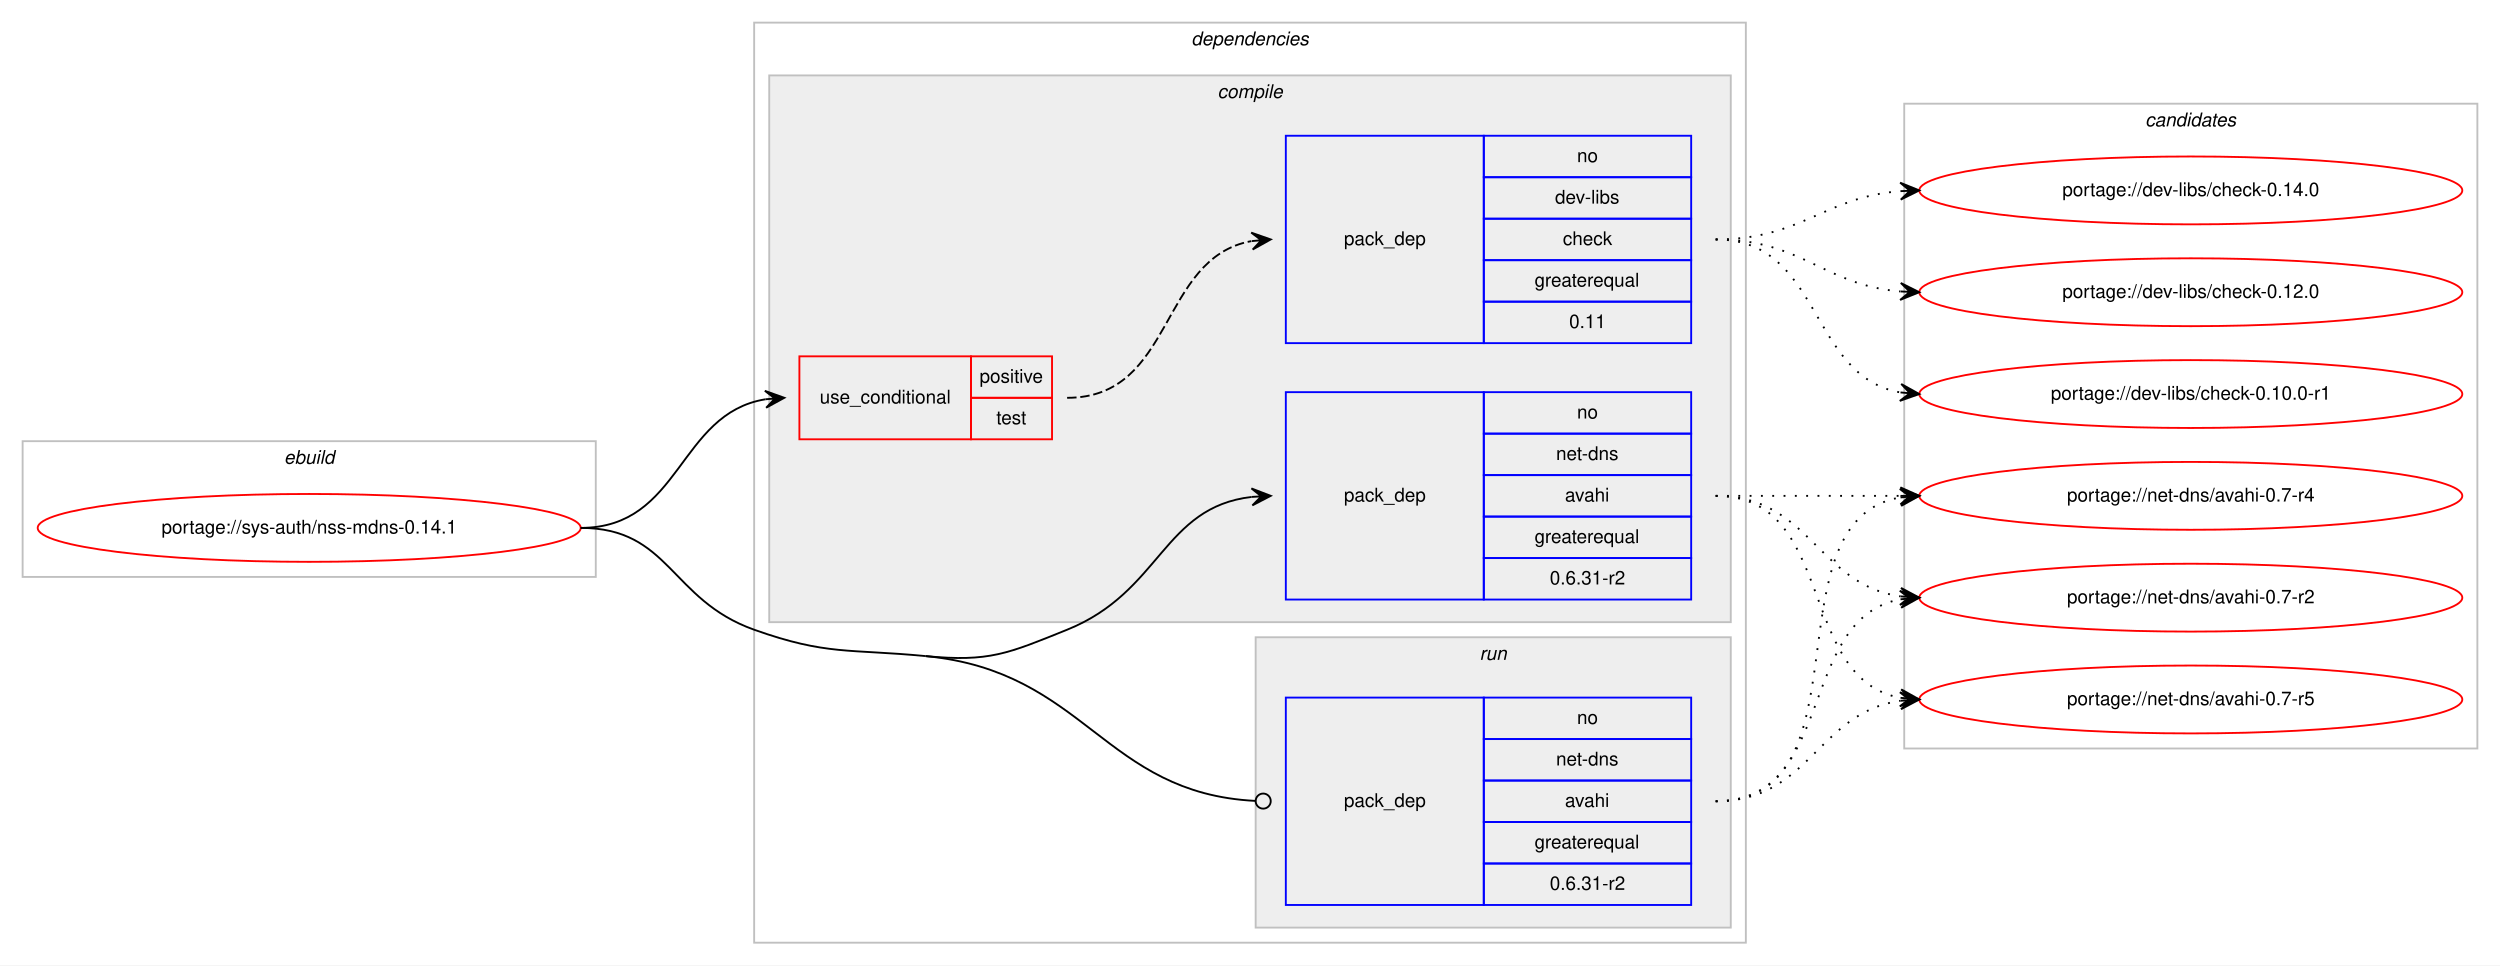
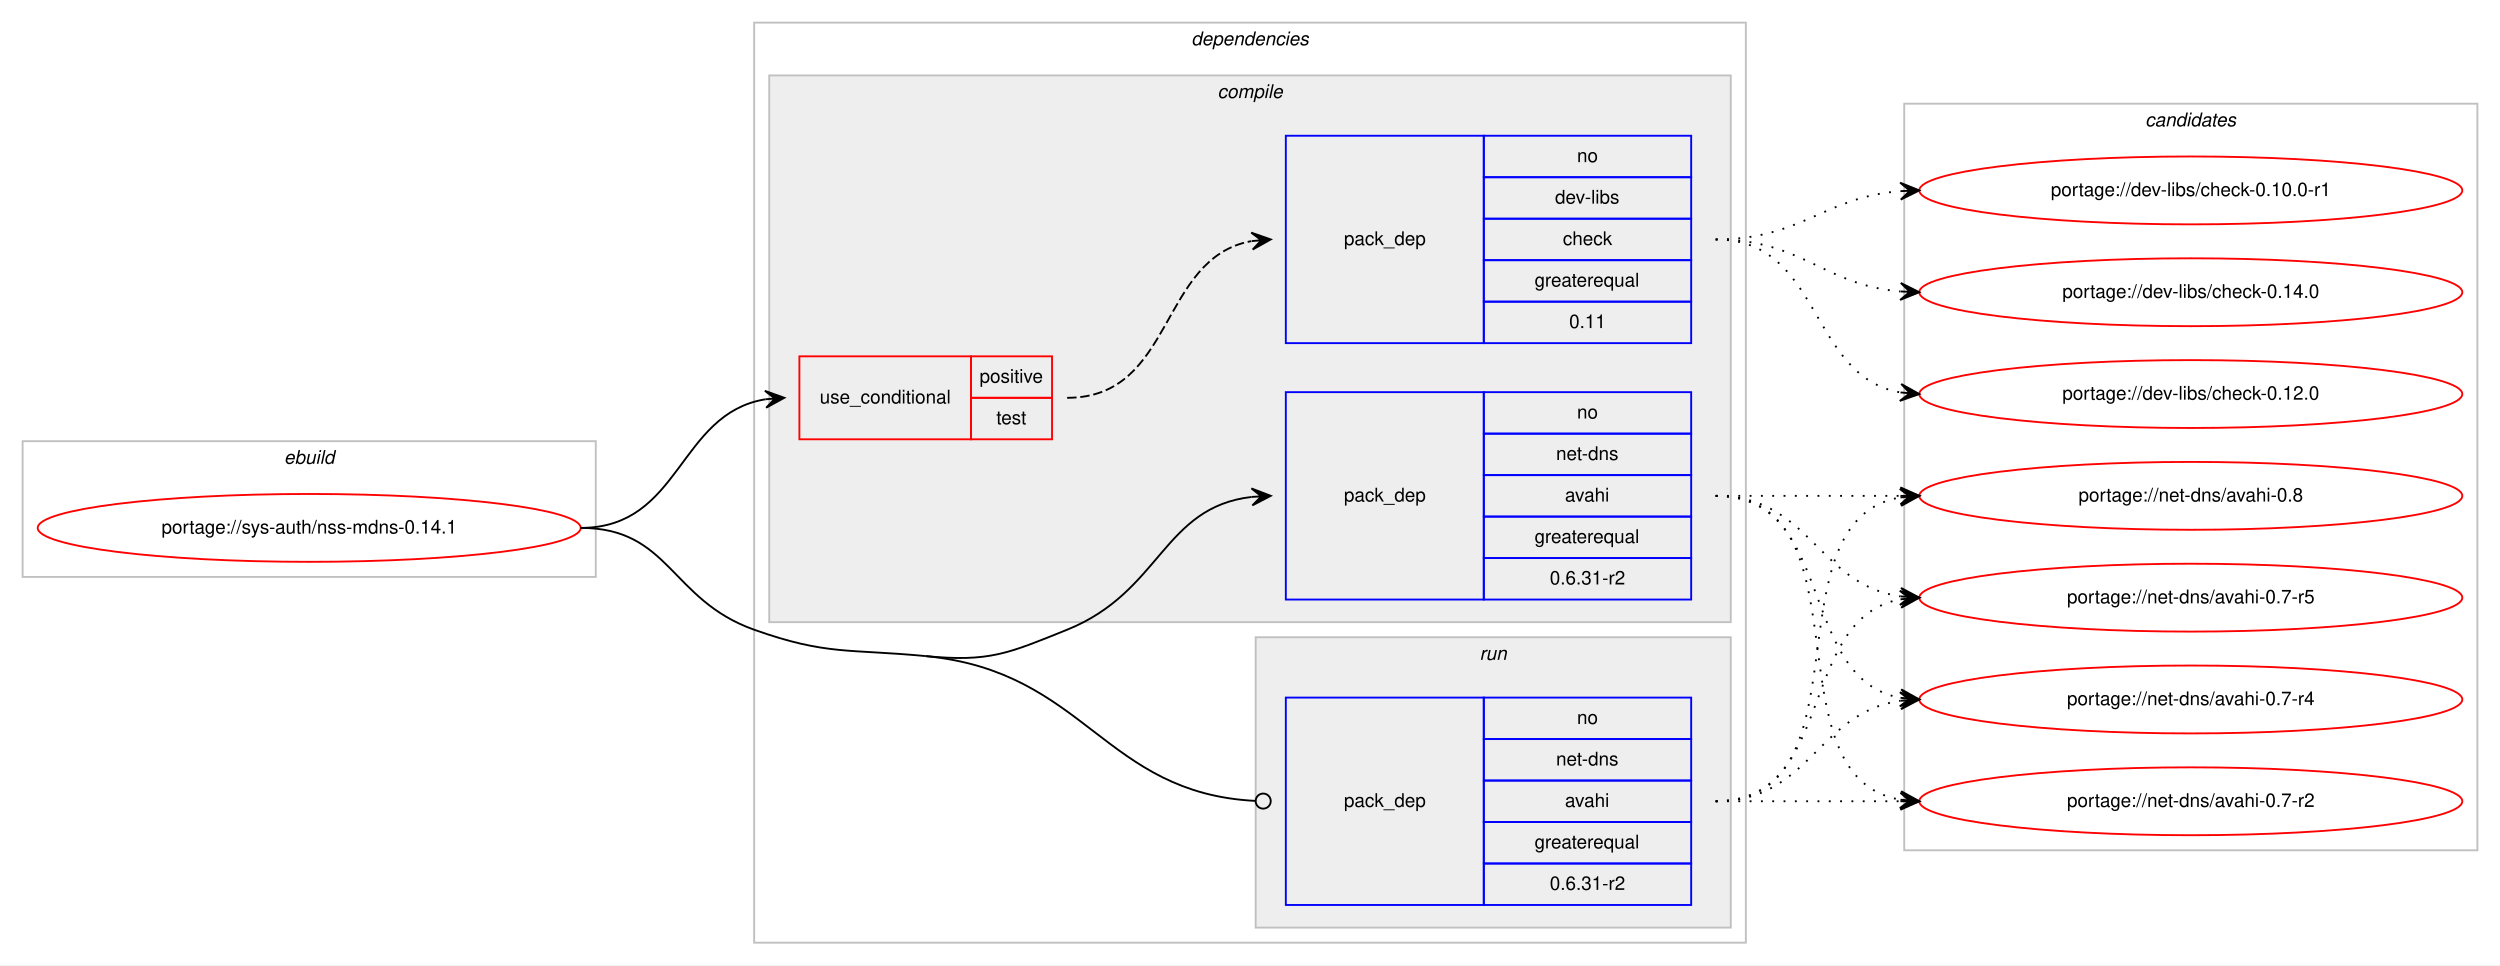
<svg xmlns="http://www.w3.org/2000/svg" xmlns:xlink="http://www.w3.org/1999/xlink" width="1326pt" height="512pt" viewBox="0.00 0.00 1326.00 512.00">
  <g id="graph0" class="graph" transform="scale(1 1) rotate(0) translate(4 508)">
    <polygon fill="#ffffff" stroke="transparent" points="-4,4 -4,-508 1322,-508 1322,4 -4,4" />
    <g id="clust1" class="cluster">
      <polygon fill="none" stroke="#c0c0c0" points="8,-202 8,-274 312,-274 312,-202 8,-202" />
      <text text-anchor="start" x="146.663" y="-262" font-family="Helvetica,sans-Serif" font-style="italic" font-size="10.00" fill="#000000">ebuild</text>
    </g>
    <g id="clust2" class="cluster">
      <polygon fill="none" stroke="#c0c0c0" points="396,-8 396,-496 922,-496 922,-8 396,-8" />
      <text text-anchor="start" x="627.875" y="-484" font-family="Helvetica,sans-Serif" font-style="italic" font-size="10.00" fill="#000000">dependencies</text>
    </g>
    <g id="clust3" class="cluster">
      <polygon fill="#eeeeee" stroke="#c0c0c0" points="404,-178 404,-468 914,-468 914,-178 404,-178" />
      <text text-anchor="start" x="641.778" y="-456" font-family="Helvetica,sans-Serif" font-style="italic" font-size="10.00" fill="#000000">compile</text>
    </g>
    <g id="clust8" class="cluster">
      <polygon fill="#eeeeee" stroke="#c0c0c0" points="662,-16 662,-170 914,-170 914,-16 662,-16" />
      <text text-anchor="start" x="780.777" y="-158" font-family="Helvetica,sans-Serif" font-style="italic" font-size="10.00" fill="#000000">run</text>
    </g>
    <g id="clust10" class="cluster">
-       <polygon fill="none" stroke="#c0c0c0" points="1006,-111 1006,-453 1310,-453 1310,-111 1006,-111" />
+       <polygon fill="none" stroke="#c0c0c0" points="1006,-57 1006,-453 1310,-453 1310,-57 1006,-57" />
      <text text-anchor="start" x="1133.824" y="-441" font-family="Helvetica,sans-Serif" font-style="italic" font-size="10.00" fill="#000000">candidates</text>
    </g>
    <g id="node1" class="node">
      <g id="a_node1">
        <a xlink:href="../sys-auth/nss-mdns-0.14.1.svg" xlink:title="portage://sys-auth/nss-mdns-0.14.1">
          <ellipse fill="none" stroke="#ff0000" cx="160" cy="-228" rx="144" ry="18" />
          <text text-anchor="middle" x="160" y="-225" font-family="Helvetica,sans-Serif" font-size="10.00" fill="#000000">portage://sys-auth/nss-mdns-0.14.1</text>
        </a>
      </g>
    </g>
    <g id="node2" class="node">
      <polygon fill="none" stroke="#ff0000" points="420,-275 420,-319 511,-319 511,-275 420,-275" />
      <text text-anchor="start" x="430.767" y="-294" font-family="Helvetica,sans-Serif" font-size="10.00" fill="#000000">use_conditional</text>
      <polygon fill="none" stroke="#ff0000" points="511,-297 511,-319 554,-319 554,-297 511,-297" />
      <text text-anchor="start" x="515.553" y="-305" font-family="Helvetica,sans-Serif" font-size="10.00" fill="#000000">positive</text>
      <polygon fill="none" stroke="#ff0000" points="511,-275 511,-297 554,-297 554,-275 511,-275" />
      <text text-anchor="start" x="524.442" y="-283" font-family="Helvetica,sans-Serif" font-size="10.00" fill="#000000">test</text>
    </g>
    <g id="edge2" class="edge">
      <path fill="none" stroke="#000000" d="M304,-228C357.4,-228 355.534,-288.644 402.026,-296.225" />
      <polygon fill="#000000" stroke="#000000" points="412,-297 401.681,-300.712 407.015,-296.613 402.03,-296.225 402.03,-296.225 402.03,-296.225 407.015,-296.613 402.379,-291.739 412,-297 412,-297" />
    </g>
    <g id="node4" class="node">
      <polygon fill="none" stroke="#0000ff" points="678,-190 678,-300 783,-300 783,-190 678,-190" />
      <text text-anchor="start" x="708.823" y="-242" font-family="Helvetica,sans-Serif" font-size="10.00" fill="#000000">pack_dep</text>
      <polygon fill="none" stroke="#0000ff" points="783,-278 783,-300 893,-300 893,-278 783,-278" />
      <text text-anchor="start" x="832.441" y="-286" font-family="Helvetica,sans-Serif" font-size="10.00" fill="#000000">no</text>
      <polygon fill="none" stroke="#0000ff" points="783,-256 783,-278 893,-278 893,-256 783,-256" />
      <text text-anchor="start" x="821.328" y="-264" font-family="Helvetica,sans-Serif" font-size="10.00" fill="#000000">net-dns</text>
      <polygon fill="none" stroke="#0000ff" points="783,-234 783,-256 893,-256 893,-234 783,-234" />
      <text text-anchor="start" x="826.052" y="-242" font-family="Helvetica,sans-Serif" font-size="10.00" fill="#000000">avahi</text>
      <polygon fill="none" stroke="#0000ff" points="783,-212 783,-234 893,-234 893,-212 783,-212" />
      <text text-anchor="start" x="809.936" y="-220" font-family="Helvetica,sans-Serif" font-size="10.00" fill="#000000">greaterequal</text>
      <polygon fill="none" stroke="#0000ff" points="783,-190 783,-212 893,-212 893,-190 783,-190" />
      <text text-anchor="start" x="817.995" y="-198" font-family="Helvetica,sans-Serif" font-size="10.00" fill="#000000">0.6.31-r2</text>
    </g>
    <g id="edge3" class="edge">
      <path fill="none" stroke="#000000" d="M487,-160C520.753,-156.754 530.548,-161.326 562,-174 611.95,-194.128 612.678,-238.918 659.906,-244.439" />
      <polygon fill="#000000" stroke="#000000" points="670,-245 659.765,-248.938 665.008,-244.722 660.015,-244.445 660.015,-244.445 660.015,-244.445 665.008,-244.722 660.265,-239.951 670,-245 670,-245" />
    </g>
    <g id="node5" class="node">
      <polygon fill="none" stroke="#0000ff" points="678,-28 678,-138 783,-138 783,-28 678,-28" />
      <text text-anchor="start" x="708.823" y="-80" font-family="Helvetica,sans-Serif" font-size="10.00" fill="#000000">pack_dep</text>
      <polygon fill="none" stroke="#0000ff" points="783,-116 783,-138 893,-138 893,-116 783,-116" />
      <text text-anchor="start" x="832.441" y="-124" font-family="Helvetica,sans-Serif" font-size="10.00" fill="#000000">no</text>
      <polygon fill="none" stroke="#0000ff" points="783,-94 783,-116 893,-116 893,-94 783,-94" />
      <text text-anchor="start" x="821.328" y="-102" font-family="Helvetica,sans-Serif" font-size="10.00" fill="#000000">net-dns</text>
      <polygon fill="none" stroke="#0000ff" points="783,-72 783,-94 893,-94 893,-72 783,-72" />
      <text text-anchor="start" x="826.052" y="-80" font-family="Helvetica,sans-Serif" font-size="10.00" fill="#000000">avahi</text>
      <polygon fill="none" stroke="#0000ff" points="783,-50 783,-72 893,-72 893,-50 783,-50" />
      <text text-anchor="start" x="809.936" y="-58" font-family="Helvetica,sans-Serif" font-size="10.00" fill="#000000">greaterequal</text>
      <polygon fill="none" stroke="#0000ff" points="783,-28 783,-50 893,-50 893,-28 783,-28" />
      <text text-anchor="start" x="817.995" y="-36" font-family="Helvetica,sans-Serif" font-size="10.00" fill="#000000">0.6.31-r2</text>
    </g>
    <g id="edge4" class="edge">
      <path fill="none" stroke="#000000" d="M487,-160C572.09,-151.817 581.248,-87.226 661.961,-83.197" />
      <ellipse fill="none" stroke="#000000" cx="666.001" cy="-83.098" rx="4" ry="4" />
      <path fill="none" stroke="#000000" d="M304,-228C351.412,-228 351.329,-189.888 396,-174 434.554,-160.288 446.268,-163.917 487,-160" />
    </g>
    <g id="node3" class="node">
      <polygon fill="none" stroke="#0000ff" points="678,-326 678,-436 783,-436 783,-326 678,-326" />
      <text text-anchor="start" x="708.823" y="-378" font-family="Helvetica,sans-Serif" font-size="10.00" fill="#000000">pack_dep</text>
      <polygon fill="none" stroke="#0000ff" points="783,-414 783,-436 893,-436 893,-414 783,-414" />
      <text text-anchor="start" x="832.441" y="-422" font-family="Helvetica,sans-Serif" font-size="10.00" fill="#000000">no</text>
      <polygon fill="none" stroke="#0000ff" points="783,-392 783,-414 893,-414 893,-392 783,-392" />
      <text text-anchor="start" x="820.778" y="-400" font-family="Helvetica,sans-Serif" font-size="10.00" fill="#000000">dev-libs</text>
      <polygon fill="none" stroke="#0000ff" points="783,-370 783,-392 893,-392 893,-370 783,-370" />
      <text text-anchor="start" x="824.941" y="-378" font-family="Helvetica,sans-Serif" font-size="10.00" fill="#000000">check</text>
      <polygon fill="none" stroke="#0000ff" points="783,-348 783,-370 893,-370 893,-348 783,-348" />
      <text text-anchor="start" x="809.936" y="-356" font-family="Helvetica,sans-Serif" font-size="10.00" fill="#000000">greaterequal</text>
      <polygon fill="none" stroke="#0000ff" points="783,-326 783,-348 893,-348 893,-326 783,-326" />
      <text text-anchor="start" x="828.272" y="-334" font-family="Helvetica,sans-Serif" font-size="10.00" fill="#000000">0.11</text>
    </g>
    <g id="edge1" class="edge">
      <path fill="none" stroke="#000000" stroke-dasharray="5,2" d="M562,-297C619.128,-297 610.567,-371.136 659.74,-380.113" />
      <polygon fill="#000000" stroke="#000000" points="670,-381 659.65,-384.622 665.019,-380.57 660.037,-380.139 660.037,-380.139 660.037,-380.139 665.019,-380.57 660.424,-375.656 670,-381 670,-381" />
    </g>
    <g id="node6" class="node">
      <g id="a_node6">
        <a xlink:href="../dev-libs/check-0.14.0.svg" xlink:title="portage://dev-libs/check-0.14.0">
-           <ellipse fill="none" stroke="#ff0000" cx="1158" cy="-407" rx="144" ry="18" />
-           <text text-anchor="middle" x="1158" y="-404" font-family="Helvetica,sans-Serif" font-size="10.00" fill="#000000">portage://dev-libs/check-0.14.0</text>
+           <ellipse fill="none" stroke="#ff0000" cx="1158" cy="-353" rx="144" ry="18" />
+           <text text-anchor="middle" x="1158" y="-350" font-family="Helvetica,sans-Serif" font-size="10.00" fill="#000000">portage://dev-libs/check-0.14.0</text>
        </a>
      </g>
    </g>
    <g id="edge5" class="edge">
-       <path fill="none" stroke="#000000" stroke-dasharray="1,5" d="M906,-381C951.803,-381 963.081,-403.378 1003.895,-406.612" />
-       <polygon fill="#000000" stroke="#000000" points="1014,-407 1003.835,-411.113 1009.004,-406.808 1004.007,-406.616 1004.007,-406.616 1004.007,-406.616 1009.004,-406.808 1004.18,-402.12 1014,-407 1014,-407" />
+       <path fill="none" stroke="#000000" stroke-dasharray="1,5" d="M906,-381C952.004,-381 962.924,-356.901 1003.857,-353.418" />
+       <polygon fill="#000000" stroke="#000000" points="1014,-353 1004.194,-357.908 1009.004,-353.206 1004.009,-353.411 1004.009,-353.411 1004.009,-353.411 1009.004,-353.206 1003.823,-348.915 1014,-353 1014,-353" />
    </g>
    <g id="node7" class="node">
      <g id="a_node7">
        <a xlink:href="../dev-libs/check-0.12.0.svg" xlink:title="portage://dev-libs/check-0.12.0">
-           <ellipse fill="none" stroke="#ff0000" cx="1158" cy="-353" rx="144" ry="18" />
-           <text text-anchor="middle" x="1158" y="-350" font-family="Helvetica,sans-Serif" font-size="10.00" fill="#000000">portage://dev-libs/check-0.12.0</text>
+           <ellipse fill="none" stroke="#ff0000" cx="1158" cy="-299" rx="144" ry="18" />
+           <text text-anchor="middle" x="1158" y="-296" font-family="Helvetica,sans-Serif" font-size="10.00" fill="#000000">portage://dev-libs/check-0.12.0</text>
        </a>
      </g>
    </g>
    <g id="edge6" class="edge">
-       <path fill="none" stroke="#000000" stroke-dasharray="1,5" d="M906,-381C952.004,-381 962.924,-356.901 1003.857,-353.418" />
-       <polygon fill="#000000" stroke="#000000" points="1014,-353 1004.194,-357.908 1009.004,-353.206 1004.009,-353.411 1004.009,-353.411 1004.009,-353.411 1009.004,-353.206 1003.823,-348.915 1014,-353 1014,-353" />
+       <path fill="none" stroke="#000000" stroke-dasharray="1,5" d="M906,-381C962.619,-381 954.983,-308.629 1003.821,-299.865" />
+       <polygon fill="#000000" stroke="#000000" points="1014,-299 1004.417,-304.331 1009.018,-299.424 1004.036,-299.847 1004.036,-299.847 1004.036,-299.847 1009.018,-299.424 1003.655,-295.363 1014,-299 1014,-299" />
    </g>
    <g id="node8" class="node">
      <g id="a_node8">
        <a xlink:href="../dev-libs/check-0.10.0-r1.svg" xlink:title="portage://dev-libs/check-0.10.0-r1">
-           <ellipse fill="none" stroke="#ff0000" cx="1158" cy="-299" rx="144" ry="18" />
-           <text text-anchor="middle" x="1158" y="-296" font-family="Helvetica,sans-Serif" font-size="10.00" fill="#000000">portage://dev-libs/check-0.10.0-r1</text>
+           <ellipse fill="none" stroke="#ff0000" cx="1158" cy="-407" rx="144" ry="18" />
+           <text text-anchor="middle" x="1158" y="-404" font-family="Helvetica,sans-Serif" font-size="10.00" fill="#000000">portage://dev-libs/check-0.10.0-r1</text>
        </a>
      </g>
    </g>
    <g id="edge7" class="edge">
-       <path fill="none" stroke="#000000" stroke-dasharray="1,5" d="M906,-381C962.619,-381 954.983,-308.629 1003.821,-299.865" />
-       <polygon fill="#000000" stroke="#000000" points="1014,-299 1004.417,-304.331 1009.018,-299.424 1004.036,-299.847 1004.036,-299.847 1004.036,-299.847 1009.018,-299.424 1003.655,-295.363 1014,-299 1014,-299" />
+       <path fill="none" stroke="#000000" stroke-dasharray="1,5" d="M906,-381C951.803,-381 963.081,-403.378 1003.895,-406.612" />
+       <polygon fill="#000000" stroke="#000000" points="1014,-407 1003.835,-411.113 1009.004,-406.808 1004.007,-406.616 1004.007,-406.616 1004.007,-406.616 1009.004,-406.808 1004.18,-402.12 1014,-407 1014,-407" />
    </g>
    <g id="node9" class="node">
      <g id="a_node9">
+         <a xlink:href="../net-dns/avahi-0.8.svg" xlink:title="portage://net-dns/avahi-0.8">
+           <ellipse fill="none" stroke="#ff0000" cx="1158" cy="-245" rx="144" ry="18" />
+           <text text-anchor="middle" x="1158" y="-242" font-family="Helvetica,sans-Serif" font-size="10.00" fill="#000000">portage://net-dns/avahi-0.8</text>
+         </a>
+       </g>
+     </g>
+     <g id="edge8" class="edge">
+       <path fill="none" stroke="#000000" stroke-dasharray="1,5" d="M906,-245C950.438,-245 964.02,-245 1003.878,-245" />
+       <polygon fill="#000000" stroke="#000000" points="1014,-245 1004,-249.5 1009,-245 1004,-245 1004,-245 1004,-245 1009,-245 1004,-240.5 1014,-245 1014,-245" />
+     </g>
+     <g id="node10" class="node">
+       <g id="a_node10">
        <a xlink:href="../net-dns/avahi-0.7-r5.svg" xlink:title="portage://net-dns/avahi-0.7-r5">
+           <ellipse fill="none" stroke="#ff0000" cx="1158" cy="-191" rx="144" ry="18" />
+           <text text-anchor="middle" x="1158" y="-188" font-family="Helvetica,sans-Serif" font-size="10.00" fill="#000000">portage://net-dns/avahi-0.7-r5</text>
+         </a>
+       </g>
+     </g>
+     <g id="edge9" class="edge">
+       <path fill="none" stroke="#000000" stroke-dasharray="1,5" d="M906,-245C956.102,-245 960.012,-197.934 1003.979,-191.683" />
+       <polygon fill="#000000" stroke="#000000" points="1014,-191 1004.329,-196.169 1009.012,-191.34 1004.023,-191.68 1004.023,-191.68 1004.023,-191.68 1009.012,-191.34 1003.717,-187.19 1014,-191 1014,-191" />
+     </g>
+     <g id="node11" class="node">
+       <g id="a_node11">
+         <a xlink:href="../net-dns/avahi-0.7-r4.svg" xlink:title="portage://net-dns/avahi-0.7-r4">
          <ellipse fill="none" stroke="#ff0000" cx="1158" cy="-137" rx="144" ry="18" />
-           <text text-anchor="middle" x="1158" y="-134" font-family="Helvetica,sans-Serif" font-size="10.00" fill="#000000">portage://net-dns/avahi-0.7-r5</text>
-         </a>
-       </g>
-     </g>
-     <g id="edge8" class="edge">
+           <text text-anchor="middle" x="1158" y="-134" font-family="Helvetica,sans-Serif" font-size="10.00" fill="#000000">portage://net-dns/avahi-0.7-r4</text>
+         </a>
+       </g>
+     </g>
+     <g id="edge10" class="edge">
      <path fill="none" stroke="#000000" stroke-dasharray="1,5" d="M906,-245C970.303,-245 948.78,-148.09 1004.031,-137.869" />
      <polygon fill="#000000" stroke="#000000" points="1014,-137 1004.429,-142.352 1009.019,-137.434 1004.038,-137.869 1004.038,-137.869 1004.038,-137.869 1009.019,-137.434 1003.647,-133.386 1014,-137 1014,-137" />
    </g>
-     <g id="node10" class="node">
-       <g id="a_node10">
-         <a xlink:href="../net-dns/avahi-0.7-r4.svg" xlink:title="portage://net-dns/avahi-0.7-r4">
-           <ellipse fill="none" stroke="#ff0000" cx="1158" cy="-245" rx="144" ry="18" />
-           <text text-anchor="middle" x="1158" y="-242" font-family="Helvetica,sans-Serif" font-size="10.00" fill="#000000">portage://net-dns/avahi-0.7-r4</text>
-         </a>
-       </g>
-     </g>
-     <g id="edge9" class="edge">
-       <path fill="none" stroke="#000000" stroke-dasharray="1,5" d="M906,-245C950.438,-245 964.02,-245 1003.878,-245" />
-       <polygon fill="#000000" stroke="#000000" points="1014,-245 1004,-249.5 1009,-245 1004,-245 1004,-245 1004,-245 1009,-245 1004,-240.5 1014,-245 1014,-245" />
-     </g>
-     <g id="node11" class="node">
-       <g id="a_node11">
+     <g id="node12" class="node">
+       <g id="a_node12">
        <a xlink:href="../net-dns/avahi-0.7-r2.svg" xlink:title="portage://net-dns/avahi-0.7-r2">
-           <ellipse fill="none" stroke="#ff0000" cx="1158" cy="-191" rx="144" ry="18" />
-           <text text-anchor="middle" x="1158" y="-188" font-family="Helvetica,sans-Serif" font-size="10.00" fill="#000000">portage://net-dns/avahi-0.7-r2</text>
-         </a>
-       </g>
-     </g>
-     <g id="edge10" class="edge">
-       <path fill="none" stroke="#000000" stroke-dasharray="1,5" d="M906,-245C956.102,-245 960.012,-197.934 1003.979,-191.683" />
-       <polygon fill="#000000" stroke="#000000" points="1014,-191 1004.329,-196.169 1009.012,-191.34 1004.023,-191.68 1004.023,-191.68 1004.023,-191.68 1009.012,-191.34 1003.717,-187.19 1014,-191 1014,-191" />
+           <ellipse fill="none" stroke="#ff0000" cx="1158" cy="-83" rx="144" ry="18" />
+           <text text-anchor="middle" x="1158" y="-80" font-family="Helvetica,sans-Serif" font-size="10.00" fill="#000000">portage://net-dns/avahi-0.7-r2</text>
+         </a>
+       </g>
    </g>
    <g id="edge11" class="edge">
-       <path fill="none" stroke="#000000" stroke-dasharray="1,5" d="M906,-83C956.102,-83 960.012,-130.066 1003.979,-136.317" />
-       <polygon fill="#000000" stroke="#000000" points="1014,-137 1003.717,-140.81 1009.012,-136.66 1004.023,-136.32 1004.023,-136.32 1004.023,-136.32 1009.012,-136.66 1004.329,-131.831 1014,-137 1014,-137" />
+       <path fill="none" stroke="#000000" stroke-dasharray="1,5" d="M906,-245C988.815,-245 932.779,-96.623 1003.661,-83.872" />
+       <polygon fill="#000000" stroke="#000000" points="1014,-83 1004.413,-88.324 1009.018,-83.42 1004.035,-83.84 1004.035,-83.84 1004.035,-83.84 1009.018,-83.42 1003.657,-79.356 1014,-83 1014,-83" />
    </g>
    <g id="edge12" class="edge">
      <path fill="none" stroke="#000000" stroke-dasharray="1,5" d="M906,-83C988.815,-83 932.779,-231.377 1003.661,-244.128" />
      <polygon fill="#000000" stroke="#000000" points="1014,-245 1003.657,-248.644 1009.018,-244.58 1004.035,-244.16 1004.035,-244.16 1004.035,-244.16 1009.018,-244.58 1004.413,-239.676 1014,-245 1014,-245" />
    </g>
    <g id="edge13" class="edge">
      <path fill="none" stroke="#000000" stroke-dasharray="1,5" d="M906,-83C970.303,-83 948.78,-179.91 1004.031,-190.131" />
      <polygon fill="#000000" stroke="#000000" points="1014,-191 1003.647,-194.614 1009.019,-190.566 1004.038,-190.131 1004.038,-190.131 1004.038,-190.131 1009.019,-190.566 1004.429,-185.648 1014,-191 1014,-191" />
    </g>
+     <g id="edge14" class="edge">
+       <path fill="none" stroke="#000000" stroke-dasharray="1,5" d="M906,-83C956.102,-83 960.012,-130.066 1003.979,-136.317" />
+       <polygon fill="#000000" stroke="#000000" points="1014,-137 1003.717,-140.81 1009.012,-136.66 1004.023,-136.32 1004.023,-136.32 1004.023,-136.32 1009.012,-136.66 1004.329,-131.831 1014,-137 1014,-137" />
+     </g>
+     <g id="edge15" class="edge">
+       <path fill="none" stroke="#000000" stroke-dasharray="1,5" d="M906,-83C950.438,-83 964.02,-83 1003.878,-83" />
+       <polygon fill="#000000" stroke="#000000" points="1014,-83 1004,-87.5 1009,-83 1004,-83 1004,-83 1004,-83 1009,-83 1004,-78.5 1014,-83 1014,-83" />
+     </g>
  </g>
</svg>
